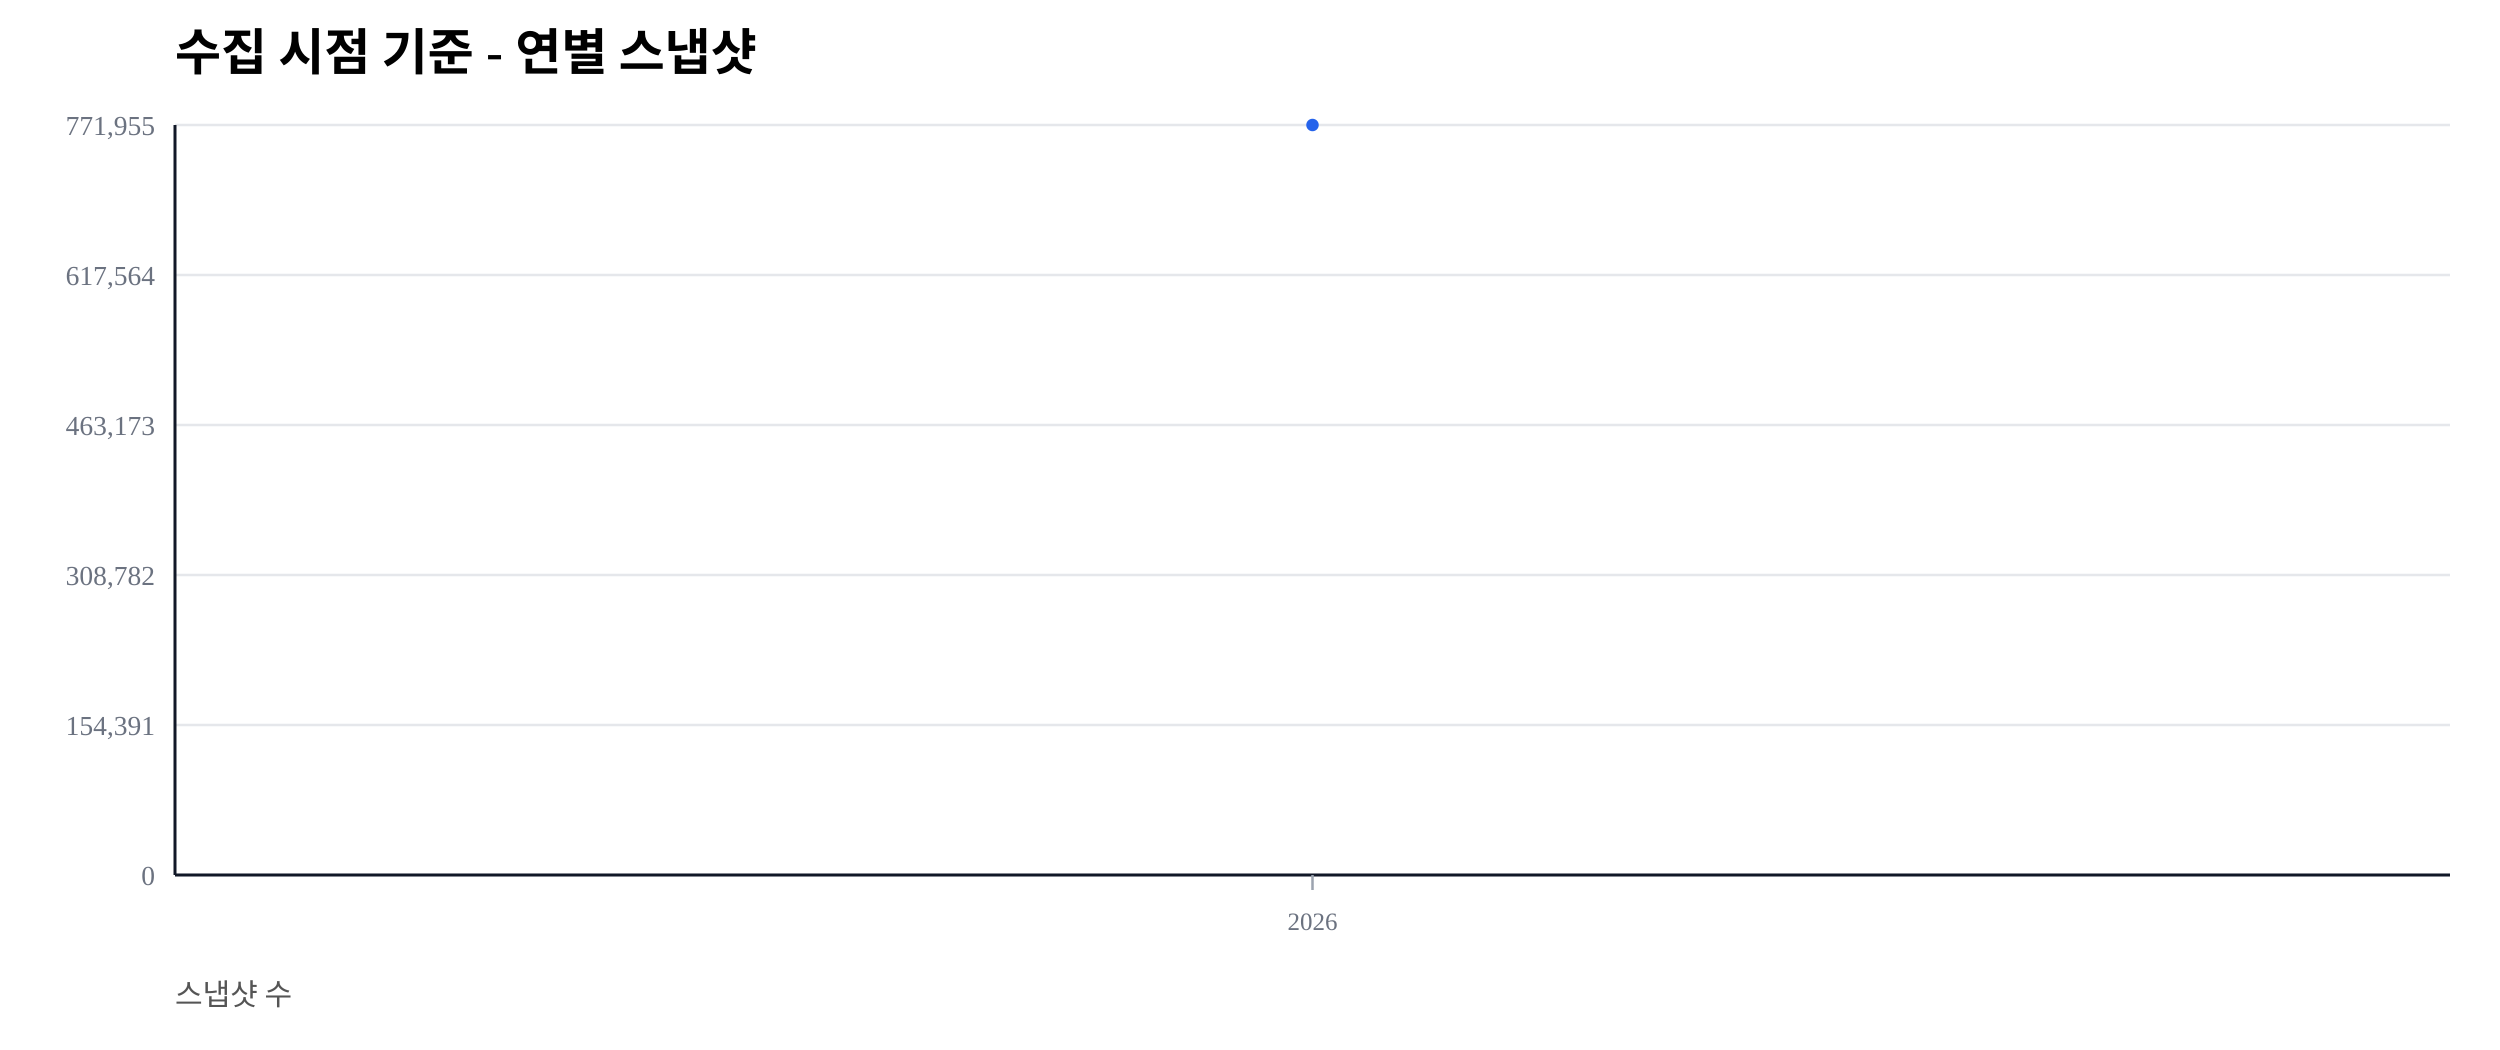
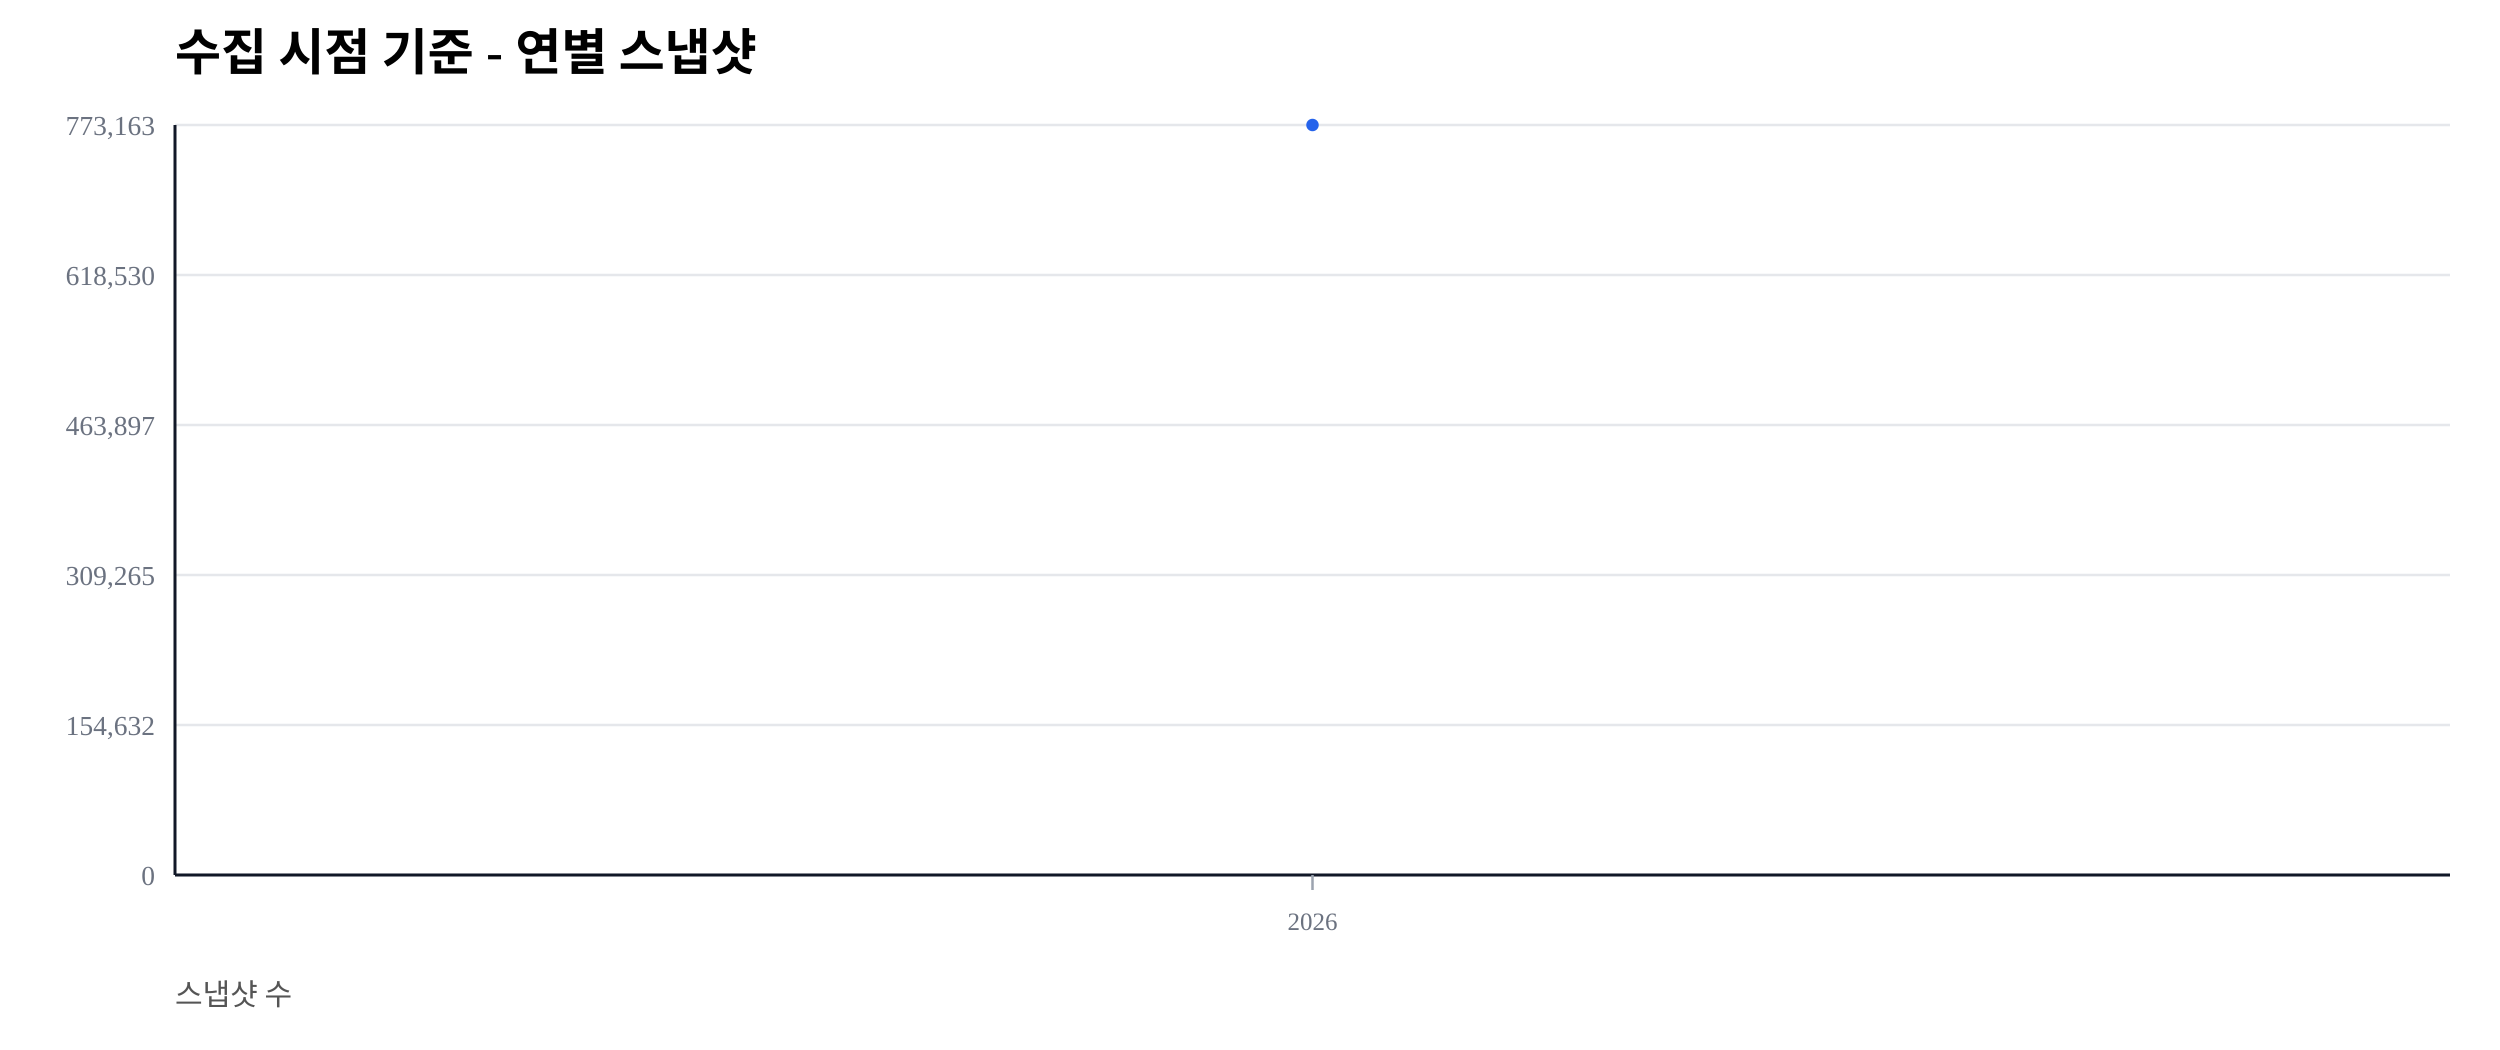
<svg xmlns="http://www.w3.org/2000/svg" width="1000" height="420" viewBox="0 0 1000 420">
  <rect width="100%" height="100%" fill="#ffffff" />
  <text x="70" y="28" font-size="20" font-weight="600">수집 시점 기준 - 연별 스냅샷</text>
  <text x="70" y="402" font-size="12" fill="#555">스냅샷 수</text>
  <line x1="70" y1="350.00" x2="980" y2="350.00" stroke="#e5e7eb" stroke-width="1" />
  <text x="62" y="354.00" font-size="11" fill="#6b7280" text-anchor="end">0</text>
  <line x1="70" y1="290.00" x2="980" y2="290.00" stroke="#e5e7eb" stroke-width="1" />
-   <text x="62" y="294.00" font-size="11" fill="#6b7280" text-anchor="end">154,391</text>
+   <text x="62" y="294.00" font-size="11" fill="#6b7280" text-anchor="end">154,632</text>
  <line x1="70" y1="230.00" x2="980" y2="230.00" stroke="#e5e7eb" stroke-width="1" />
-   <text x="62" y="234.00" font-size="11" fill="#6b7280" text-anchor="end">308,782</text>
+   <text x="62" y="234.00" font-size="11" fill="#6b7280" text-anchor="end">309,265</text>
  <line x1="70" y1="170.00" x2="980" y2="170.00" stroke="#e5e7eb" stroke-width="1" />
-   <text x="62" y="174.00" font-size="11" fill="#6b7280" text-anchor="end">463,173</text>
+   <text x="62" y="174.00" font-size="11" fill="#6b7280" text-anchor="end">463,897</text>
  <line x1="70" y1="110.00" x2="980" y2="110.00" stroke="#e5e7eb" stroke-width="1" />
-   <text x="62" y="114.00" font-size="11" fill="#6b7280" text-anchor="end">617,564</text>
+   <text x="62" y="114.00" font-size="11" fill="#6b7280" text-anchor="end">618,530</text>
  <line x1="70" y1="50.00" x2="980" y2="50.00" stroke="#e5e7eb" stroke-width="1" />
-   <text x="62" y="54.00" font-size="11" fill="#6b7280" text-anchor="end">771,955</text>
+   <text x="62" y="54.00" font-size="11" fill="#6b7280" text-anchor="end">773,163</text>
  <line x1="70" y1="350" x2="980" y2="350" stroke="#111827" stroke-width="1.2" />
  <line x1="70" y1="50" x2="70" y2="350" stroke="#111827" stroke-width="1.2" />
  <line x1="525.00" y1="350" x2="525.00" y2="356" stroke="#9ca3af" stroke-width="1" />
  <text x="525.00" y="372" font-size="10" fill="#6b7280" text-anchor="middle">2026</text>
  <polyline fill="none" stroke="#2563eb" stroke-width="2.5" points="525.00,50.00" />
  <circle cx="525.00" cy="50.00" r="2.5" fill="#2563eb" />
</svg>
